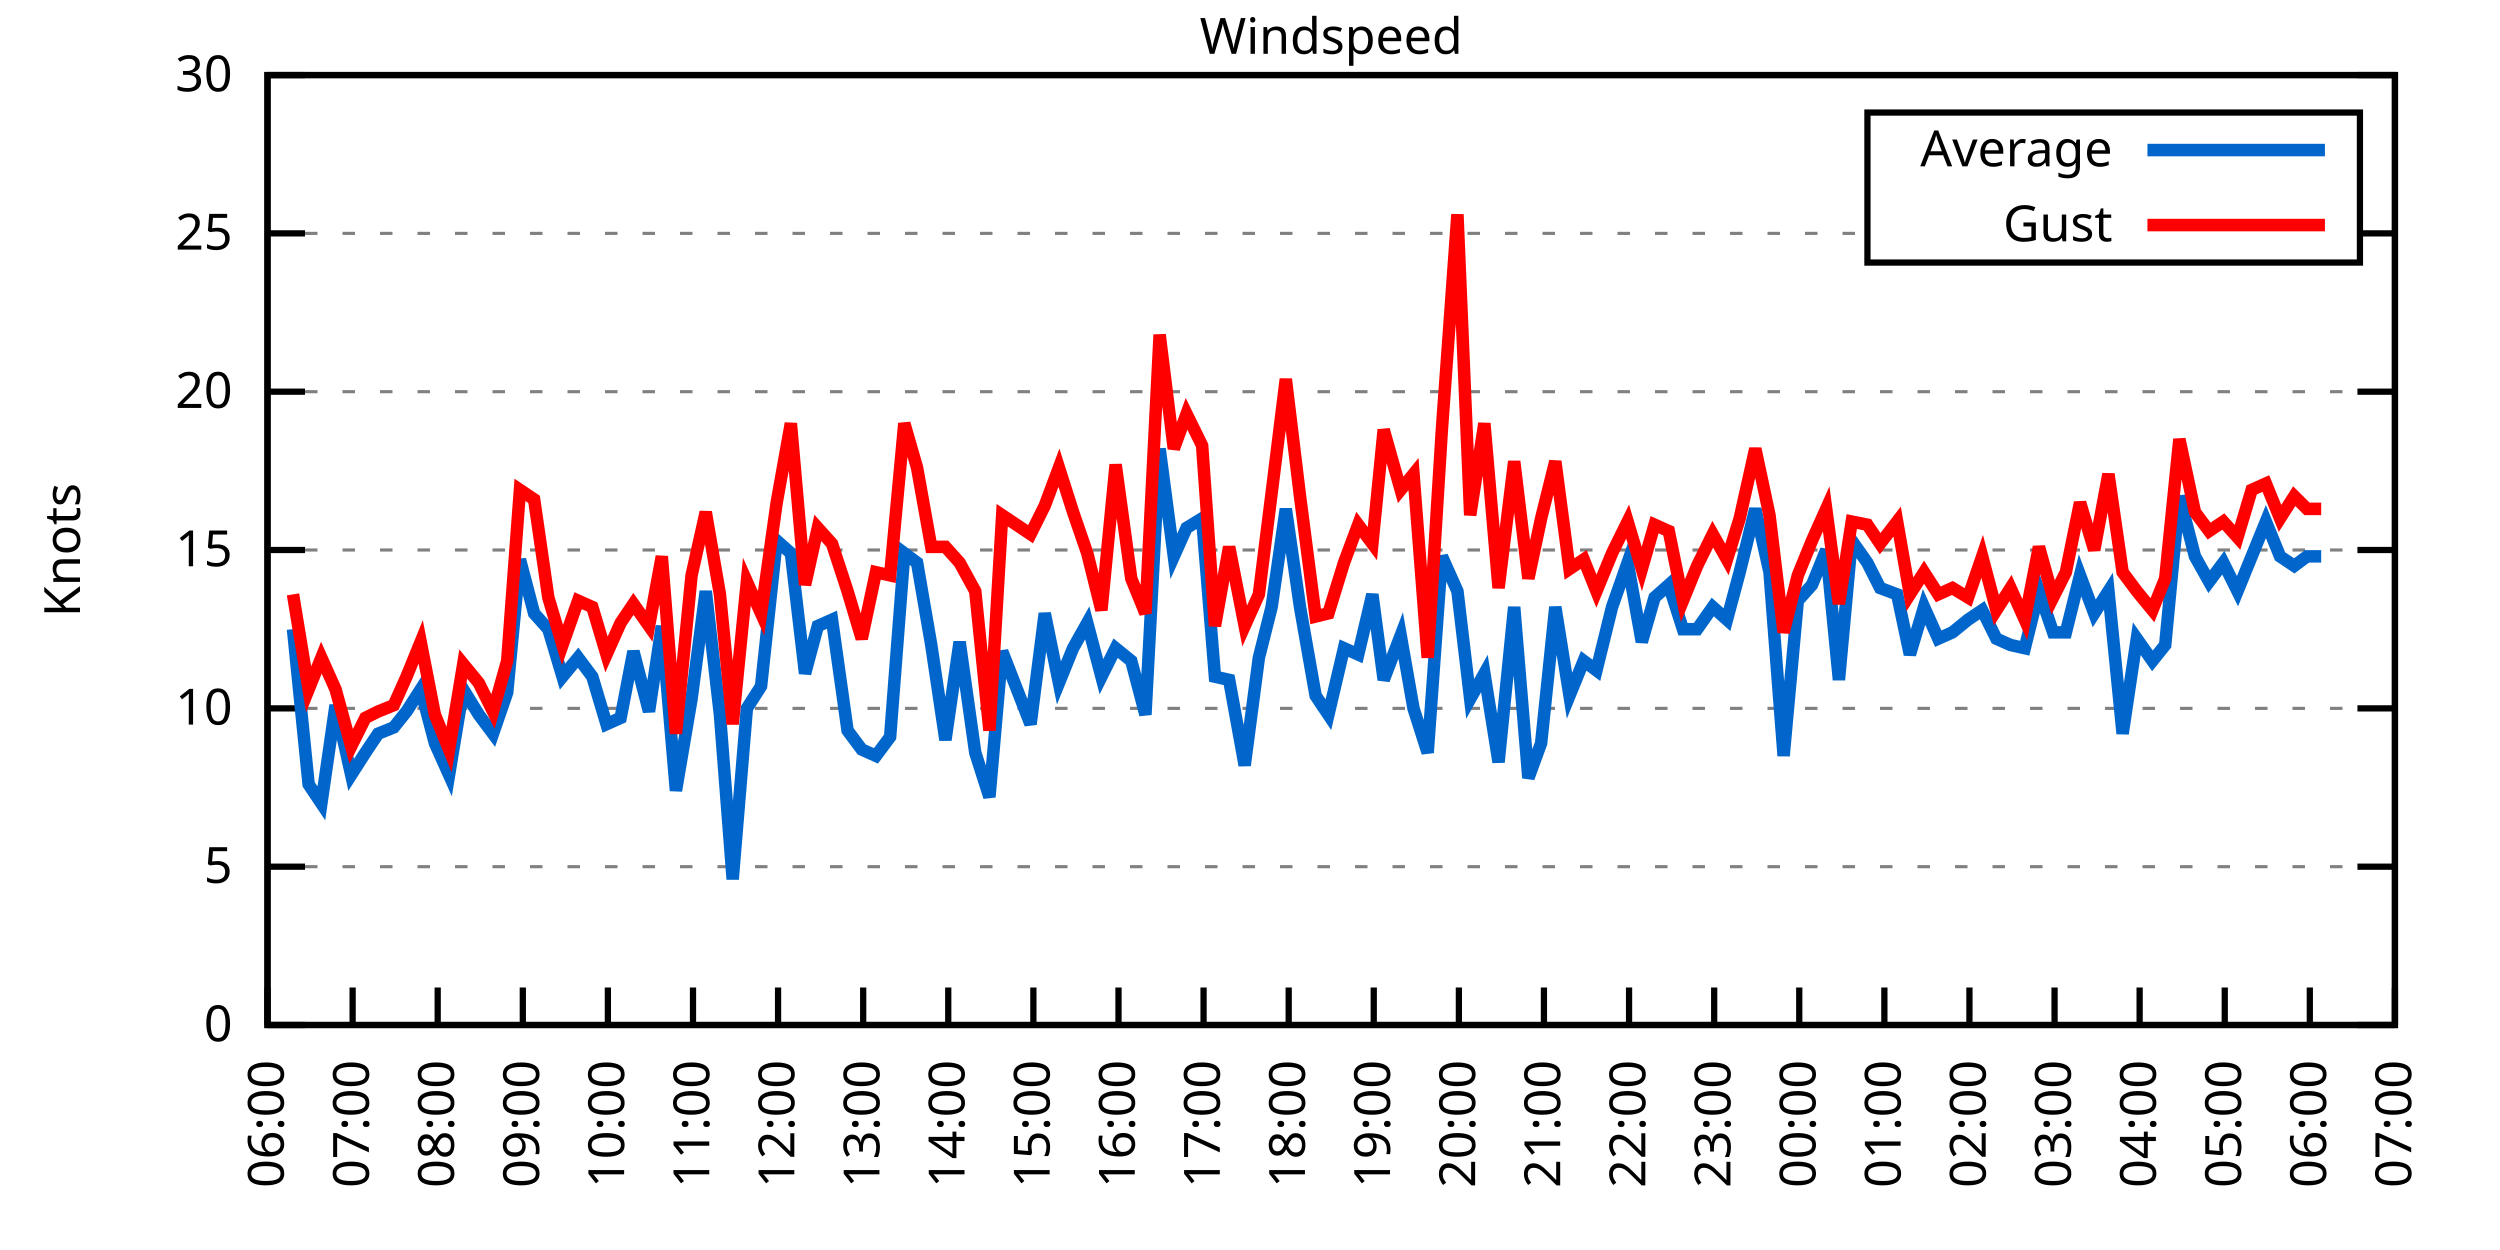
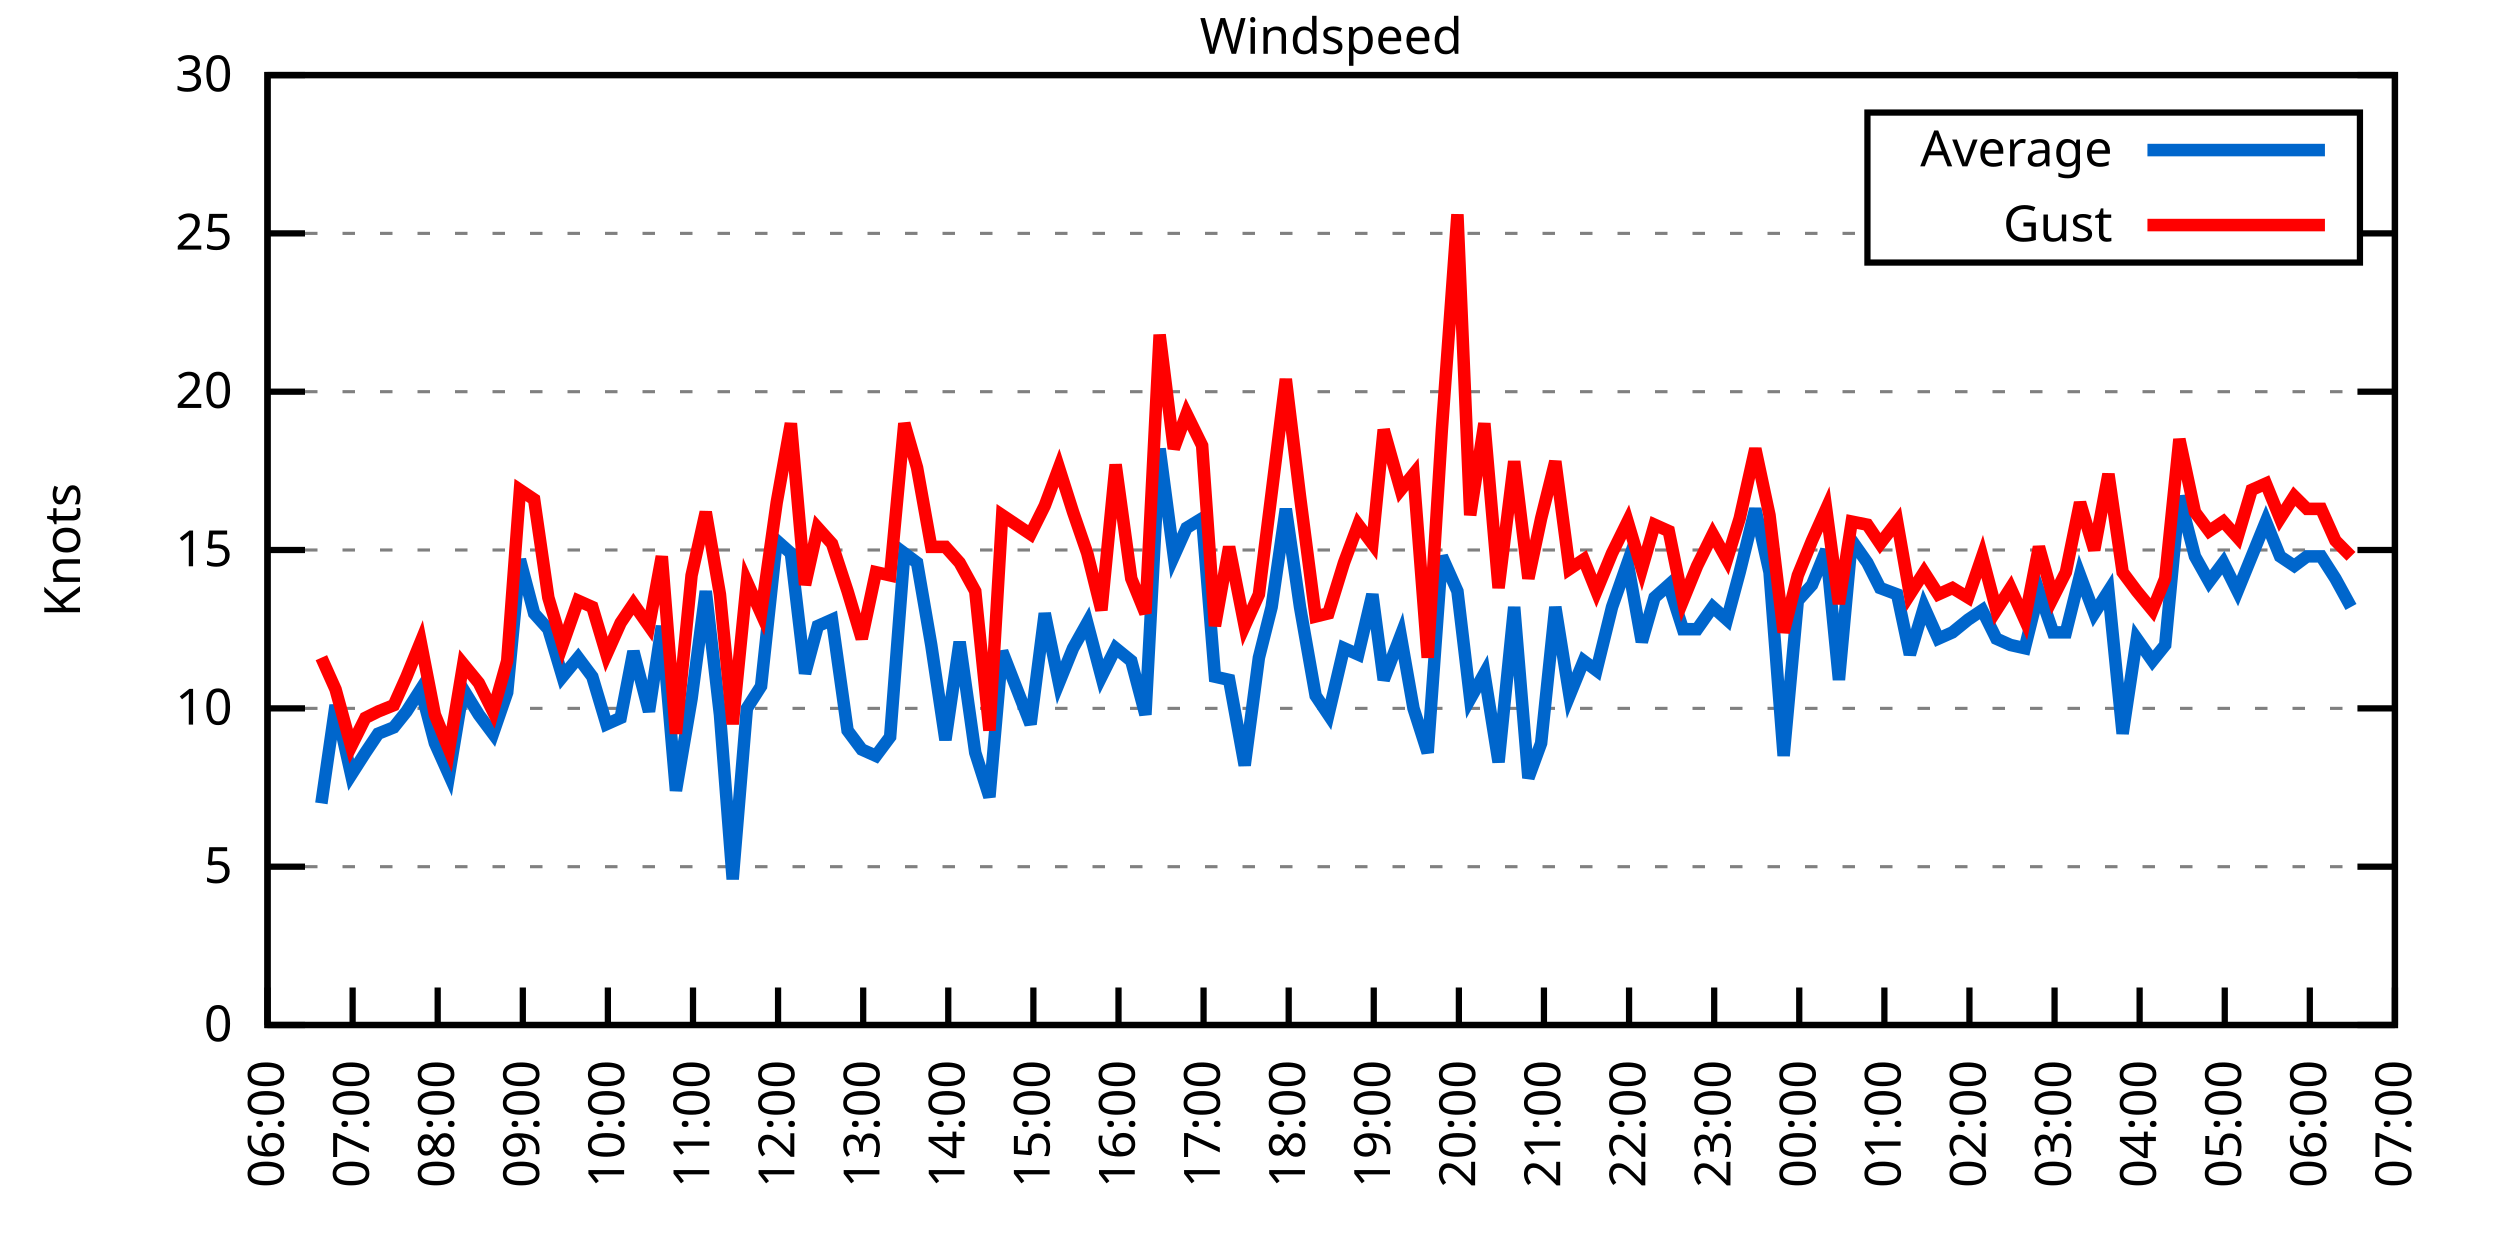
<svg xmlns="http://www.w3.org/2000/svg" xmlns:xlink="http://www.w3.org/1999/xlink" width="400" height="200" viewBox="0 0 400 200">
  <g id="gnuplot_canvas">
    <rect x="0" y="0" width="400" height="200" fill="none" />
    <defs>
      <circle id="gpDot" r="0.5" stroke-width="0.5" stroke="currentColor" />
      <path id="gpPt0" stroke-width="0.333" stroke="currentColor" d="M-1,0 h2 M0,-1 v2" />
      <path id="gpPt1" stroke-width="0.333" stroke="currentColor" d="M-1,-1 L1,1 M1,-1 L-1,1" />
      <path id="gpPt2" stroke-width="0.333" stroke="currentColor" d="M-1,0 L1,0 M0,-1 L0,1 M-1,-1 L1,1 M-1,1 L1,-1" />
      <rect id="gpPt3" stroke-width="0.333" stroke="currentColor" x="-1" y="-1" width="2" height="2" />
      <rect id="gpPt4" stroke-width="0.333" stroke="currentColor" fill="currentColor" x="-1" y="-1" width="2" height="2" />
      <circle id="gpPt5" stroke-width="0.333" stroke="currentColor" cx="0" cy="0" r="1" />
      <use xlink:href="#gpPt5" id="gpPt6" fill="currentColor" stroke="none" />
      <path id="gpPt7" stroke-width="0.333" stroke="currentColor" d="M0,-1.33 L-1.33,0.67 L1.33,0.67 z" />
      <use xlink:href="#gpPt7" id="gpPt8" fill="currentColor" stroke="none" />
      <use xlink:href="#gpPt7" id="gpPt9" stroke="currentColor" transform="rotate(180)" />
      <use xlink:href="#gpPt9" id="gpPt10" fill="currentColor" stroke="none" />
      <use xlink:href="#gpPt3" id="gpPt11" stroke="currentColor" transform="rotate(45)" />
      <use xlink:href="#gpPt11" id="gpPt12" fill="currentColor" stroke="none" />
      <path id="gpPt13" stroke-width="0.333" stroke="currentColor" d="M0,1.330 L1.265,0.411 L0.782,-1.067 L-0.782,-1.076 L-1.265,0.411 z" />
      <use xlink:href="#gpPt13" id="gpPt14" fill="currentColor" stroke="none" />
      <filter id="textbox" filterUnits="objectBoundingBox" x="0" y="0" height="1" width="1">
        <feFlood flood-color="white" flood-opacity="1" result="bgnd" />
        <feComposite in="SourceGraphic" in2="bgnd" operator="atop" />
      </filter>
      <filter id="greybox" filterUnits="objectBoundingBox" x="0" y="0" height="1" width="1">
        <feFlood flood-color="lightgrey" flood-opacity="1" result="grey" />
        <feComposite in="SourceGraphic" in2="grey" operator="atop" />
      </filter>
    </defs>
    <g fill="none" color="white" stroke="currentColor" stroke-width="1.00" stroke-linecap="butt" stroke-linejoin="miter">
</g>
    <g fill="none" color="black" stroke="currentColor" stroke-width="1.00" stroke-linecap="butt" stroke-linejoin="miter">
      <g stroke="none" shape-rendering="crispEdges">
        <polygon fill="rgb(255, 255, 255)" points="42.80,164.00 383.18,164.00 383.18,12.02 42.80,12.02 " />
      </g>
    </g>
    <g fill="none" color="black" stroke="currentColor" stroke-width="1.00" stroke-linecap="butt" stroke-linejoin="miter">
</g>
    <g fill="none" color="black" stroke="black" stroke-width="0.50" stroke-linecap="butt" stroke-linejoin="miter">
</g>
    <g fill="none" color="gray" stroke="currentColor" stroke-width="0.50" stroke-linecap="butt" stroke-linejoin="miter">
      <path stroke="gray" stroke-dasharray="2,4" class="gridline" d="M42.80,164.00 L383.19,164.00  " />
    </g>
    <g fill="none" color="gray" stroke="gray" stroke-width="1.00" stroke-linecap="butt" stroke-linejoin="miter">
</g>
    <g fill="none" color="black" stroke="currentColor" stroke-width="1.00" stroke-linecap="butt" stroke-linejoin="miter">
      <path stroke="black" d="M42.80,164.00 L48.80,164.00 M383.19,164.00 L377.19,164.00  " />
      <g transform="translate(37.20,166.60)" stroke="none" fill="black" font-family="Sans" font-size="8.00" text-anchor="end">
        <text>
          <tspan font-family="Sans"> 0</tspan>
        </text>
      </g>
    </g>
    <g fill="none" color="black" stroke="currentColor" stroke-width="1.00" stroke-linecap="butt" stroke-linejoin="miter">
</g>
    <g fill="none" color="black" stroke="black" stroke-width="0.50" stroke-linecap="butt" stroke-linejoin="miter">
</g>
    <g fill="none" color="gray" stroke="currentColor" stroke-width="0.50" stroke-linecap="butt" stroke-linejoin="miter">
      <path stroke="gray" stroke-dasharray="2,4" class="gridline" d="M42.80,138.67 L383.19,138.67  " />
    </g>
    <g fill="none" color="gray" stroke="gray" stroke-width="1.00" stroke-linecap="butt" stroke-linejoin="miter">
</g>
    <g fill="none" color="black" stroke="currentColor" stroke-width="1.00" stroke-linecap="butt" stroke-linejoin="miter">
      <path stroke="black" d="M42.80,138.67 L48.80,138.67 M383.19,138.67 L377.19,138.67  " />
      <g transform="translate(37.20,141.27)" stroke="none" fill="black" font-family="Sans" font-size="8.00" text-anchor="end">
        <text>
          <tspan font-family="Sans"> 5</tspan>
        </text>
      </g>
    </g>
    <g fill="none" color="black" stroke="currentColor" stroke-width="1.00" stroke-linecap="butt" stroke-linejoin="miter">
</g>
    <g fill="none" color="black" stroke="black" stroke-width="0.50" stroke-linecap="butt" stroke-linejoin="miter">
</g>
    <g fill="none" color="gray" stroke="currentColor" stroke-width="0.50" stroke-linecap="butt" stroke-linejoin="miter">
      <path stroke="gray" stroke-dasharray="2,4" class="gridline" d="M42.80,113.34 L383.19,113.34  " />
    </g>
    <g fill="none" color="gray" stroke="gray" stroke-width="1.00" stroke-linecap="butt" stroke-linejoin="miter">
</g>
    <g fill="none" color="black" stroke="currentColor" stroke-width="1.00" stroke-linecap="butt" stroke-linejoin="miter">
      <path stroke="black" d="M42.80,113.34 L48.80,113.34 M383.19,113.34 L377.19,113.34  " />
      <g transform="translate(37.20,115.94)" stroke="none" fill="black" font-family="Sans" font-size="8.00" text-anchor="end">
        <text>
          <tspan font-family="Sans"> 10</tspan>
        </text>
      </g>
    </g>
    <g fill="none" color="black" stroke="currentColor" stroke-width="1.00" stroke-linecap="butt" stroke-linejoin="miter">
</g>
    <g fill="none" color="black" stroke="black" stroke-width="0.50" stroke-linecap="butt" stroke-linejoin="miter">
</g>
    <g fill="none" color="gray" stroke="currentColor" stroke-width="0.50" stroke-linecap="butt" stroke-linejoin="miter">
      <path stroke="gray" stroke-dasharray="2,4" class="gridline" d="M42.80,88.00 L383.19,88.00  " />
    </g>
    <g fill="none" color="gray" stroke="gray" stroke-width="1.00" stroke-linecap="butt" stroke-linejoin="miter">
</g>
    <g fill="none" color="black" stroke="currentColor" stroke-width="1.00" stroke-linecap="butt" stroke-linejoin="miter">
      <path stroke="black" d="M42.80,88.00 L48.80,88.00 M383.19,88.00 L377.19,88.00  " />
      <g transform="translate(37.20,90.60)" stroke="none" fill="black" font-family="Sans" font-size="8.00" text-anchor="end">
        <text>
          <tspan font-family="Sans"> 15</tspan>
        </text>
      </g>
    </g>
    <g fill="none" color="black" stroke="currentColor" stroke-width="1.00" stroke-linecap="butt" stroke-linejoin="miter">
</g>
    <g fill="none" color="black" stroke="black" stroke-width="0.50" stroke-linecap="butt" stroke-linejoin="miter">
</g>
    <g fill="none" color="gray" stroke="currentColor" stroke-width="0.50" stroke-linecap="butt" stroke-linejoin="miter">
      <path stroke="gray" stroke-dasharray="2,4" class="gridline" d="M42.80,62.67 L383.19,62.67  " />
    </g>
    <g fill="none" color="gray" stroke="gray" stroke-width="1.00" stroke-linecap="butt" stroke-linejoin="miter">
</g>
    <g fill="none" color="black" stroke="currentColor" stroke-width="1.00" stroke-linecap="butt" stroke-linejoin="miter">
      <path stroke="black" d="M42.80,62.67 L48.80,62.67 M383.19,62.67 L377.19,62.67  " />
      <g transform="translate(37.20,65.27)" stroke="none" fill="black" font-family="Sans" font-size="8.00" text-anchor="end">
        <text>
          <tspan font-family="Sans"> 20</tspan>
        </text>
      </g>
    </g>
    <g fill="none" color="black" stroke="currentColor" stroke-width="1.00" stroke-linecap="butt" stroke-linejoin="miter">
</g>
    <g fill="none" color="black" stroke="black" stroke-width="0.50" stroke-linecap="butt" stroke-linejoin="miter">
</g>
    <g fill="none" color="gray" stroke="currentColor" stroke-width="0.50" stroke-linecap="butt" stroke-linejoin="miter">
      <path stroke="gray" stroke-dasharray="2,4" class="gridline" d="M42.80,37.34 L298.79,37.34 M377.59,37.34 L383.19,37.34  " />
    </g>
    <g fill="none" color="gray" stroke="gray" stroke-width="1.00" stroke-linecap="butt" stroke-linejoin="miter">
</g>
    <g fill="none" color="black" stroke="currentColor" stroke-width="1.00" stroke-linecap="butt" stroke-linejoin="miter">
      <path stroke="black" d="M42.80,37.34 L48.80,37.34 M383.19,37.34 L377.19,37.34  " />
      <g transform="translate(37.20,39.94)" stroke="none" fill="black" font-family="Sans" font-size="8.00" text-anchor="end">
        <text>
          <tspan font-family="Sans"> 25</tspan>
        </text>
      </g>
    </g>
    <g fill="none" color="black" stroke="currentColor" stroke-width="1.00" stroke-linecap="butt" stroke-linejoin="miter">
</g>
    <g fill="none" color="black" stroke="black" stroke-width="0.50" stroke-linecap="butt" stroke-linejoin="miter">
</g>
    <g fill="none" color="gray" stroke="currentColor" stroke-width="0.50" stroke-linecap="butt" stroke-linejoin="miter">
      <path stroke="gray" stroke-dasharray="2,4" class="gridline" d="M42.80,12.01 L383.19,12.01  " />
    </g>
    <g fill="none" color="gray" stroke="gray" stroke-width="1.00" stroke-linecap="butt" stroke-linejoin="miter">
</g>
    <g fill="none" color="black" stroke="currentColor" stroke-width="1.00" stroke-linecap="butt" stroke-linejoin="miter">
      <path stroke="black" d="M42.80,12.01 L48.80,12.01 M383.19,12.01 L377.19,12.01  " />
      <g transform="translate(37.20,14.61)" stroke="none" fill="black" font-family="Sans" font-size="8.00" text-anchor="end">
        <text>
          <tspan font-family="Sans"> 30</tspan>
        </text>
      </g>
    </g>
    <g fill="none" color="black" stroke="currentColor" stroke-width="1.00" stroke-linecap="butt" stroke-linejoin="miter">
      <path stroke="black" d="M42.80,164.00 L42.80,158.00  " />
      <g transform="translate(45.40,169.60) rotate(270.00)" stroke="none" fill="black" font-family="Sans" font-size="8.00" text-anchor="end">
        <text>
          <tspan font-family="Sans">06:00</tspan>
        </text>
      </g>
    </g>
    <g fill="none" color="black" stroke="currentColor" stroke-width="1.00" stroke-linecap="butt" stroke-linejoin="miter">
      <path stroke="black" d="M56.42,164.00 L56.42,158.00  " />
      <g transform="translate(59.02,169.60) rotate(270.00)" stroke="none" fill="black" font-family="Sans" font-size="8.00" text-anchor="end">
        <text>
          <tspan font-family="Sans">07:00</tspan>
        </text>
      </g>
    </g>
    <g fill="none" color="black" stroke="currentColor" stroke-width="1.00" stroke-linecap="butt" stroke-linejoin="miter">
      <path stroke="black" d="M70.03,164.00 L70.03,158.00  " />
      <g transform="translate(72.63,169.60) rotate(270.00)" stroke="none" fill="black" font-family="Sans" font-size="8.00" text-anchor="end">
        <text>
          <tspan font-family="Sans">08:00</tspan>
        </text>
      </g>
    </g>
    <g fill="none" color="black" stroke="currentColor" stroke-width="1.00" stroke-linecap="butt" stroke-linejoin="miter">
      <path stroke="black" d="M83.65,164.00 L83.65,158.00  " />
      <g transform="translate(86.25,169.60) rotate(270.00)" stroke="none" fill="black" font-family="Sans" font-size="8.00" text-anchor="end">
        <text>
          <tspan font-family="Sans">09:00</tspan>
        </text>
      </g>
    </g>
    <g fill="none" color="black" stroke="currentColor" stroke-width="1.00" stroke-linecap="butt" stroke-linejoin="miter">
      <path stroke="black" d="M97.26,164.00 L97.26,158.00  " />
      <g transform="translate(99.86,169.60) rotate(270.00)" stroke="none" fill="black" font-family="Sans" font-size="8.00" text-anchor="end">
        <text>
          <tspan font-family="Sans">10:00</tspan>
        </text>
      </g>
    </g>
    <g fill="none" color="black" stroke="currentColor" stroke-width="1.00" stroke-linecap="butt" stroke-linejoin="miter">
      <path stroke="black" d="M110.88,164.00 L110.88,158.00  " />
      <g transform="translate(113.48,169.60) rotate(270.00)" stroke="none" fill="black" font-family="Sans" font-size="8.00" text-anchor="end">
        <text>
          <tspan font-family="Sans">11:00</tspan>
        </text>
      </g>
    </g>
    <g fill="none" color="black" stroke="currentColor" stroke-width="1.00" stroke-linecap="butt" stroke-linejoin="miter">
      <path stroke="black" d="M124.49,164.00 L124.49,158.00  " />
      <g transform="translate(127.09,169.60) rotate(270.00)" stroke="none" fill="black" font-family="Sans" font-size="8.00" text-anchor="end">
        <text>
          <tspan font-family="Sans">12:00</tspan>
        </text>
      </g>
    </g>
    <g fill="none" color="black" stroke="currentColor" stroke-width="1.00" stroke-linecap="butt" stroke-linejoin="miter">
      <path stroke="black" d="M138.11,164.00 L138.11,158.00  " />
      <g transform="translate(140.71,169.60) rotate(270.00)" stroke="none" fill="black" font-family="Sans" font-size="8.00" text-anchor="end">
        <text>
          <tspan font-family="Sans">13:00</tspan>
        </text>
      </g>
    </g>
    <g fill="none" color="black" stroke="currentColor" stroke-width="1.00" stroke-linecap="butt" stroke-linejoin="miter">
      <path stroke="black" d="M151.72,164.00 L151.72,158.00  " />
      <g transform="translate(154.32,169.60) rotate(270.00)" stroke="none" fill="black" font-family="Sans" font-size="8.00" text-anchor="end">
        <text>
          <tspan font-family="Sans">14:00</tspan>
        </text>
      </g>
    </g>
    <g fill="none" color="black" stroke="currentColor" stroke-width="1.00" stroke-linecap="butt" stroke-linejoin="miter">
      <path stroke="black" d="M165.34,164.00 L165.34,158.00  " />
      <g transform="translate(167.94,169.60) rotate(270.00)" stroke="none" fill="black" font-family="Sans" font-size="8.00" text-anchor="end">
        <text>
          <tspan font-family="Sans">15:00</tspan>
        </text>
      </g>
    </g>
    <g fill="none" color="black" stroke="currentColor" stroke-width="1.00" stroke-linecap="butt" stroke-linejoin="miter">
      <path stroke="black" d="M178.96,164.00 L178.96,158.00  " />
      <g transform="translate(181.56,169.60) rotate(270.00)" stroke="none" fill="black" font-family="Sans" font-size="8.00" text-anchor="end">
        <text>
          <tspan font-family="Sans">16:00</tspan>
        </text>
      </g>
    </g>
    <g fill="none" color="black" stroke="currentColor" stroke-width="1.00" stroke-linecap="butt" stroke-linejoin="miter">
      <path stroke="black" d="M192.57,164.00 L192.57,158.00  " />
      <g transform="translate(195.17,169.60) rotate(270.00)" stroke="none" fill="black" font-family="Sans" font-size="8.00" text-anchor="end">
        <text>
          <tspan font-family="Sans">17:00</tspan>
        </text>
      </g>
    </g>
    <g fill="none" color="black" stroke="currentColor" stroke-width="1.00" stroke-linecap="butt" stroke-linejoin="miter">
      <path stroke="black" d="M206.19,164.00 L206.19,158.00  " />
      <g transform="translate(208.79,169.60) rotate(270.00)" stroke="none" fill="black" font-family="Sans" font-size="8.00" text-anchor="end">
        <text>
          <tspan font-family="Sans">18:00</tspan>
        </text>
      </g>
    </g>
    <g fill="none" color="black" stroke="currentColor" stroke-width="1.00" stroke-linecap="butt" stroke-linejoin="miter">
      <path stroke="black" d="M219.80,164.00 L219.80,158.00  " />
      <g transform="translate(222.40,169.60) rotate(270.00)" stroke="none" fill="black" font-family="Sans" font-size="8.00" text-anchor="end">
        <text>
          <tspan font-family="Sans">19:00</tspan>
        </text>
      </g>
    </g>
    <g fill="none" color="black" stroke="currentColor" stroke-width="1.00" stroke-linecap="butt" stroke-linejoin="miter">
      <path stroke="black" d="M233.42,164.00 L233.42,158.00  " />
      <g transform="translate(236.02,169.60) rotate(270.00)" stroke="none" fill="black" font-family="Sans" font-size="8.00" text-anchor="end">
        <text>
          <tspan font-family="Sans">20:00</tspan>
        </text>
      </g>
    </g>
    <g fill="none" color="black" stroke="currentColor" stroke-width="1.00" stroke-linecap="butt" stroke-linejoin="miter">
      <path stroke="black" d="M247.03,164.00 L247.03,158.00  " />
      <g transform="translate(249.63,169.60) rotate(270.00)" stroke="none" fill="black" font-family="Sans" font-size="8.00" text-anchor="end">
        <text>
          <tspan font-family="Sans">21:00</tspan>
        </text>
      </g>
    </g>
    <g fill="none" color="black" stroke="currentColor" stroke-width="1.00" stroke-linecap="butt" stroke-linejoin="miter">
      <path stroke="black" d="M260.65,164.00 L260.65,158.00  " />
      <g transform="translate(263.25,169.60) rotate(270.00)" stroke="none" fill="black" font-family="Sans" font-size="8.00" text-anchor="end">
        <text>
          <tspan font-family="Sans">22:00</tspan>
        </text>
      </g>
    </g>
    <g fill="none" color="black" stroke="currentColor" stroke-width="1.00" stroke-linecap="butt" stroke-linejoin="miter">
      <path stroke="black" d="M274.27,164.00 L274.27,158.00  " />
      <g transform="translate(276.87,169.60) rotate(270.00)" stroke="none" fill="black" font-family="Sans" font-size="8.00" text-anchor="end">
        <text>
          <tspan font-family="Sans">23:00</tspan>
        </text>
      </g>
    </g>
    <g fill="none" color="black" stroke="currentColor" stroke-width="1.00" stroke-linecap="butt" stroke-linejoin="miter">
      <path stroke="black" d="M287.88,164.00 L287.88,158.00  " />
      <g transform="translate(290.48,169.60) rotate(270.00)" stroke="none" fill="black" font-family="Sans" font-size="8.00" text-anchor="end">
        <text>
          <tspan font-family="Sans">00:00</tspan>
        </text>
      </g>
    </g>
    <g fill="none" color="black" stroke="currentColor" stroke-width="1.00" stroke-linecap="butt" stroke-linejoin="miter">
      <path stroke="black" d="M301.50,164.00 L301.50,158.00  " />
      <g transform="translate(304.10,169.60) rotate(270.00)" stroke="none" fill="black" font-family="Sans" font-size="8.00" text-anchor="end">
        <text>
          <tspan font-family="Sans">01:00</tspan>
        </text>
      </g>
    </g>
    <g fill="none" color="black" stroke="currentColor" stroke-width="1.00" stroke-linecap="butt" stroke-linejoin="miter">
      <path stroke="black" d="M315.11,164.00 L315.11,158.00  " />
      <g transform="translate(317.71,169.60) rotate(270.00)" stroke="none" fill="black" font-family="Sans" font-size="8.00" text-anchor="end">
        <text>
          <tspan font-family="Sans">02:00</tspan>
        </text>
      </g>
    </g>
    <g fill="none" color="black" stroke="currentColor" stroke-width="1.00" stroke-linecap="butt" stroke-linejoin="miter">
      <path stroke="black" d="M328.73,164.00 L328.73,158.00  " />
      <g transform="translate(331.33,169.60) rotate(270.00)" stroke="none" fill="black" font-family="Sans" font-size="8.00" text-anchor="end">
        <text>
          <tspan font-family="Sans">03:00</tspan>
        </text>
      </g>
    </g>
    <g fill="none" color="black" stroke="currentColor" stroke-width="1.00" stroke-linecap="butt" stroke-linejoin="miter">
      <path stroke="black" d="M342.34,164.00 L342.34,158.00  " />
      <g transform="translate(344.94,169.60) rotate(270.00)" stroke="none" fill="black" font-family="Sans" font-size="8.00" text-anchor="end">
        <text>
          <tspan font-family="Sans">04:00</tspan>
        </text>
      </g>
    </g>
    <g fill="none" color="black" stroke="currentColor" stroke-width="1.00" stroke-linecap="butt" stroke-linejoin="miter">
      <path stroke="black" d="M355.96,164.00 L355.96,158.00  " />
      <g transform="translate(358.56,169.60) rotate(270.00)" stroke="none" fill="black" font-family="Sans" font-size="8.00" text-anchor="end">
        <text>
          <tspan font-family="Sans">05:00</tspan>
        </text>
      </g>
    </g>
    <g fill="none" color="black" stroke="currentColor" stroke-width="1.00" stroke-linecap="butt" stroke-linejoin="miter">
      <path stroke="black" d="M369.57,164.00 L369.57,158.00  " />
      <g transform="translate(372.17,169.60) rotate(270.00)" stroke="none" fill="black" font-family="Sans" font-size="8.00" text-anchor="end">
        <text>
          <tspan font-family="Sans">06:00</tspan>
        </text>
      </g>
    </g>
    <g fill="none" color="black" stroke="currentColor" stroke-width="1.00" stroke-linecap="butt" stroke-linejoin="miter">
      <path stroke="black" d="M383.19,164.00 L383.19,158.00  " />
      <g transform="translate(385.79,169.60) rotate(270.00)" stroke="none" fill="black" font-family="Sans" font-size="8.00" text-anchor="end">
        <text>
          <tspan font-family="Sans">07:00</tspan>
        </text>
      </g>
    </g>
    <g fill="none" color="black" stroke="currentColor" stroke-width="1.00" stroke-linecap="butt" stroke-linejoin="miter">
</g>
    <g fill="none" color="black" stroke="currentColor" stroke-width="1.00" stroke-linecap="butt" stroke-linejoin="miter">
      <path stroke="black" d="M42.80,12.01 L42.80,164.00 L383.19,164.00 L383.19,12.01 L42.80,12.01 Z  " />
    </g>
    <g fill="none" color="black" stroke="currentColor" stroke-width="1.00" stroke-linecap="butt" stroke-linejoin="miter">
</g>
    <g fill="none" color="black" stroke="currentColor" stroke-width="1.00" stroke-linecap="butt" stroke-linejoin="miter">
      <path stroke="black" d="M298.79,42.01 L298.79,18.01 L377.59,18.01 L377.59,42.01 L298.79,42.01 Z  " />
    </g>
    <g id="Windspeed_plot_1">
      <g fill="none" color="white" stroke="black" stroke-width="2.00" stroke-linecap="butt" stroke-linejoin="miter">
</g>
      <g fill="none" color="black" stroke="currentColor" stroke-width="2.00" stroke-linecap="butt" stroke-linejoin="miter">
        <g transform="translate(337.99,26.61)" stroke="none" fill="black" font-family="Sans" font-size="8.00" text-anchor="end">
          <text>
            <tspan font-family="Sans">Average</tspan>
          </text>
        </g>
      </g>
      <g fill="none" color="black" stroke="currentColor" stroke-width="2.00" stroke-linecap="butt" stroke-linejoin="miter">
-         <path stroke="rgb(  0, 102, 204)" d="M343.59,24.01 L371.99,24.01 M46.88,100.67 L49.38,125.50 L51.42,128.54 L53.69,112.83 L56.19,123.98 L58.46,120.43   L60.50,117.39 L63.00,116.38 L65.04,113.84 L67.31,110.30 L69.58,118.91 L71.85,123.98 L74.12,110.30 L76.61,114.35   L78.88,117.39 L81.15,110.80 L83.19,89.52 L85.46,98.14 L87.73,100.67 L90.00,108.27 L92.50,105.23 L94.77,108.27   L97.04,115.87 L99.30,114.86 L101.35,104.22 L103.84,113.84 L105.89,100.16 L108.15,126.51 L110.65,111.82 L112.92,94.59   L115.19,114.35 L117.23,140.69 L119.50,113.34 L121.77,109.79 L124.27,86.49 L126.54,88.51 L128.81,107.76 L130.85,100.16   L133.12,99.15 L135.61,116.88 L137.88,119.92 L140.15,120.94 L142.42,117.90 L144.69,88.51 L146.73,90.03 L149.00,103.20   L151.27,118.40 L153.54,102.70 L156.04,120.43 L158.31,127.52 L160.35,104.22 L164.89,115.87 L167.16,98.14 L169.43,109.28   L171.69,103.71 L173.96,99.66 L176.23,108.27 L178.50,103.71 L181.00,105.74 L183.27,114.35 L185.54,71.79 L187.81,89.02   L189.85,84.46 L192.34,82.94 L194.39,108.27 L196.66,108.78 L199.15,122.46 L201.42,105.23 L203.46,97.12 L205.73,81.42   L208.00,97.12 L210.50,111.31 L212.54,114.35 L215.04,103.71 L217.31,104.72 L219.58,95.10 L221.39,108.78 L224.11,101.68   L226.16,113.34 L228.43,120.43 L230.70,89.02 L233.19,94.59 L235.23,111.82 L237.50,107.76 L239.77,121.95 L242.27,97.12   L244.54,124.48 L246.58,118.91 L248.85,97.12 L251.12,111.31 L253.39,105.74 L255.43,107.26 L257.93,97.12 L260.42,90.03   L262.69,102.70 L264.73,95.60 L267.00,93.58 L269.27,100.67 L271.54,100.67 L274.04,97.12 L276.31,99.15 L278.35,91.55   L280.85,81.42 L283.12,91.55 L285.38,120.94 L287.65,96.11 L289.92,93.58 L292.19,88.00 L294.23,108.78 L296.28,86.49   L298.77,90.03 L300.82,94.08 L303.54,95.10 L305.58,104.72 L307.85,97.12 L310.12,102.19 L312.39,101.18 L314.89,99.15   L317.15,97.63 L319.42,102.19 L321.69,103.20 L323.96,103.71 L326.23,94.59 L328.50,101.18 L330.54,101.18 L332.81,92.06   L335.08,98.14 L337.35,94.59 L339.62,117.39 L341.89,102.19 L344.39,105.74 L346.43,103.20 L348.70,79.39 L351.19,89.02   L353.46,93.07 L355.73,90.03 L358.00,94.59 L360.27,89.02 L362.54,83.45 L364.81,89.02 L367.08,90.54 L369.12,89.02   L371.39,89.02  " />
+         <path stroke="rgb(  0, 102, 204)" d="M343.59,24.01 L371.99,24.01 M51.42,128.54 L53.69,112.83 L56.19,123.98 L58.46,120.43 L60.50,117.39 L63.00,116.38   L65.04,113.84 L67.31,110.30 L69.58,118.91 L71.85,123.98 L74.12,110.30 L76.61,114.35 L78.88,117.39 L81.15,110.80   L83.19,89.52 L85.46,98.14 L87.73,100.67 L90.00,108.27 L92.50,105.23 L94.77,108.27 L97.04,115.87 L99.30,114.86   L101.35,104.22 L103.84,113.84 L105.89,100.16 L108.15,126.51 L110.65,111.82 L112.92,94.59 L115.19,114.35 L117.23,140.69   L119.50,113.34 L121.77,109.79 L124.27,86.49 L126.54,88.51 L128.81,107.76 L130.85,100.16 L133.12,99.15 L135.61,116.88   L137.88,119.92 L140.15,120.94 L142.42,117.90 L144.69,88.51 L146.73,90.03 L149.00,103.20 L151.27,118.40 L153.54,102.70   L156.04,120.43 L158.31,127.52 L160.35,104.22 L164.89,115.87 L167.16,98.14 L169.43,109.28 L171.69,103.71 L173.96,99.66   L176.23,108.27 L178.50,103.71 L181.00,105.74 L183.27,114.35 L185.54,71.79 L187.81,89.02 L189.85,84.46 L192.34,82.94   L194.39,108.27 L196.66,108.78 L199.15,122.46 L201.42,105.23 L203.46,97.12 L205.73,81.42 L208.00,97.12 L210.50,111.31   L212.54,114.35 L215.04,103.71 L217.31,104.72 L219.58,95.10 L221.39,108.78 L224.11,101.68 L226.16,113.34 L228.43,120.43   L230.70,89.02 L233.19,94.59 L235.23,111.82 L237.50,107.76 L239.77,121.95 L242.27,97.12 L244.54,124.48 L246.58,118.91   L248.85,97.12 L251.12,111.31 L253.39,105.74 L255.43,107.26 L257.93,97.12 L260.42,90.03 L262.69,102.70 L264.73,95.60   L267.00,93.58 L269.27,100.67 L271.54,100.67 L274.04,97.12 L276.31,99.15 L278.35,91.55 L280.85,81.42 L283.12,91.55   L285.38,120.94 L287.65,96.11 L289.92,93.58 L292.19,88.00 L294.23,108.78 L296.28,86.49 L298.77,90.03 L300.82,94.08   L303.54,95.10 L305.58,104.72 L307.85,97.12 L310.12,102.19 L312.39,101.18 L314.89,99.15 L317.15,97.63 L319.42,102.19   L321.69,103.20 L323.96,103.71 L326.23,94.59 L328.50,101.18 L330.54,101.18 L332.81,92.06 L335.08,98.14 L337.35,94.59   L339.62,117.39 L341.89,102.19 L344.39,105.74 L346.43,103.20 L348.70,79.39 L351.19,89.02 L353.46,93.07 L355.73,90.03   L358.00,94.59 L360.27,89.02 L362.54,83.45 L364.81,89.02 L367.08,90.54 L369.12,89.02 L371.39,89.02 L373.66,92.56   L376.16,97.12  " />
      </g>
    </g>
    <g id="Windspeed_plot_2">
      <g fill="none" color="black" stroke="currentColor" stroke-width="2.00" stroke-linecap="butt" stroke-linejoin="miter">
        <g transform="translate(337.99,38.61)" stroke="none" fill="black" font-family="Sans" font-size="8.00" text-anchor="end">
          <text>
            <tspan font-family="Sans">Gust</tspan>
          </text>
        </g>
      </g>
      <g fill="none" color="black" stroke="currentColor" stroke-width="2.00" stroke-linecap="butt" stroke-linejoin="miter">
-         <path stroke="rgb(255,   0,   0)" d="M343.59,36.01 L371.99,36.01 M46.88,95.10 L49.38,110.30 L51.42,105.23 L53.69,110.30 L56.19,119.42 L58.46,114.86   L60.50,113.84 L63.00,112.83 L65.04,108.27 L67.31,102.70 L69.58,114.35 L71.85,119.92 L74.12,106.24 L76.61,109.28   L78.88,113.84 L81.15,105.74 L83.19,78.38 L85.46,79.90 L87.73,95.60 L90.00,103.20 L92.50,96.11 L94.77,97.12   L97.04,104.72 L99.30,99.66 L101.35,96.62 L103.84,100.16 L105.89,89.02 L108.15,117.39 L110.65,92.06 L112.92,81.93   L115.19,95.10 L117.23,115.87 L119.50,93.07 L121.77,98.14 L124.27,80.41 L126.54,67.74 L128.81,93.58 L130.85,84.46   L133.12,86.99 L135.61,94.59 L137.88,102.19 L140.15,91.55 L142.42,92.06 L144.69,67.74 L146.73,74.83 L149.00,87.50   L151.27,87.50 L153.54,90.03 L156.04,94.59 L158.31,116.88 L160.35,82.43 L164.89,85.47 L167.16,80.91 L169.43,74.83   L171.69,81.93 L173.96,88.51 L176.23,97.63 L178.50,74.33 L181.00,92.56 L183.27,98.14 L185.54,53.55 L187.81,71.79   L189.85,66.22 L192.34,71.29 L194.39,100.16 L196.66,87.50 L199.15,100.16 L201.42,95.10 L203.46,78.89 L205.73,60.65   L208.00,79.39 L210.50,98.64 L212.54,98.14 L215.04,90.03 L217.31,83.95 L219.58,86.99 L221.39,68.75 L224.11,78.38   L226.16,75.85 L228.43,105.23 L230.70,68.75 L233.19,34.30 L235.23,82.43 L237.50,67.74 L239.77,94.08 L242.27,73.82   L244.54,92.56 L246.58,82.94 L248.85,73.82 L251.12,91.04 L253.39,89.52 L255.43,94.59 L257.93,88.51 L260.42,83.45   L262.69,91.04 L264.73,83.95 L267.00,84.97 L269.27,96.11 L271.54,90.54 L274.04,85.47 L276.31,89.52 L278.35,82.94   L280.85,71.79 L283.12,82.43 L285.38,101.18 L287.65,92.06 L289.92,86.49 L292.19,81.42 L294.23,96.62 L296.28,83.45   L298.77,83.95 L300.82,86.99 L303.54,83.45 L305.58,95.10 L307.85,91.55 L310.12,95.10 L312.39,94.08 L314.89,95.60   L317.15,89.02 L319.42,97.63 L321.69,94.08 L323.96,99.15 L326.23,87.50 L328.50,95.60 L330.54,91.55 L332.81,80.41   L335.08,88.00 L337.35,75.85 L339.62,91.55 L341.89,94.59 L344.39,97.63 L346.43,92.56 L348.70,70.27 L351.19,81.93   L353.46,84.97 L355.73,83.45 L358.00,85.98 L360.27,78.38 L362.54,77.37 L364.81,82.94 L367.08,79.39 L369.12,81.42   L371.39,81.42  " />
+         <path stroke="rgb(255,   0,   0)" d="M343.59,36.01 L371.99,36.01 M51.42,105.23 L53.69,110.30 L56.19,119.42 L58.46,114.86 L60.50,113.84 L63.00,112.83   L65.04,108.27 L67.31,102.70 L69.58,114.35 L71.85,119.92 L74.12,106.24 L76.61,109.28 L78.88,113.84 L81.15,105.74   L83.19,78.38 L85.46,79.90 L87.73,95.60 L90.00,103.20 L92.50,96.11 L94.77,97.12 L97.04,104.72 L99.30,99.66   L101.35,96.62 L103.84,100.16 L105.89,89.02 L108.15,117.39 L110.65,92.06 L112.92,81.93 L115.19,95.10 L117.23,115.87   L119.50,93.07 L121.77,98.14 L124.27,80.41 L126.54,67.74 L128.81,93.58 L130.85,84.46 L133.12,86.99 L135.61,94.59   L137.88,102.19 L140.15,91.55 L142.42,92.06 L144.69,67.74 L146.73,74.83 L149.00,87.50 L151.27,87.50 L153.54,90.03   L156.04,94.59 L158.31,116.88 L160.35,82.43 L164.89,85.47 L167.16,80.91 L169.43,74.83 L171.69,81.93 L173.96,88.51   L176.23,97.63 L178.50,74.33 L181.00,92.56 L183.27,98.14 L185.54,53.55 L187.81,71.79 L189.85,66.22 L192.34,71.29   L194.39,100.16 L196.66,87.50 L199.15,100.16 L201.42,95.10 L203.46,78.89 L205.73,60.65 L208.00,79.39 L210.50,98.64   L212.54,98.14 L215.04,90.03 L217.31,83.95 L219.58,86.99 L221.39,68.75 L224.11,78.38 L226.16,75.85 L228.43,105.23   L230.70,68.75 L233.19,34.30 L235.23,82.43 L237.50,67.74 L239.77,94.08 L242.27,73.82 L244.54,92.56 L246.58,82.94   L248.85,73.82 L251.12,91.04 L253.39,89.52 L255.43,94.59 L257.93,88.51 L260.42,83.45 L262.69,91.04 L264.73,83.95   L267.00,84.97 L269.27,96.11 L271.54,90.54 L274.04,85.47 L276.31,89.52 L278.35,82.94 L280.85,71.79 L283.12,82.43   L285.38,101.18 L287.65,92.06 L289.92,86.49 L292.19,81.42 L294.23,96.62 L296.28,83.45 L298.77,83.95 L300.82,86.99   L303.54,83.45 L305.58,95.10 L307.85,91.55 L310.12,95.10 L312.39,94.08 L314.89,95.60 L317.15,89.02 L319.42,97.63   L321.69,94.08 L323.96,99.15 L326.23,87.50 L328.50,95.60 L330.54,91.55 L332.81,80.41 L335.08,88.00 L337.35,75.85   L339.62,91.55 L341.89,94.59 L344.39,97.63 L346.43,92.56 L348.70,70.27 L351.19,81.93 L353.46,84.97 L355.73,83.45   L358.00,85.98 L360.27,78.38 L362.54,77.37 L364.81,82.94 L367.08,79.39 L369.12,81.42 L371.39,81.42 L373.66,86.49   L376.16,89.02  " />
      </g>
    </g>
    <g fill="none" color="black" stroke="currentColor" stroke-width="2.00" stroke-linecap="butt" stroke-linejoin="miter">
</g>
    <g fill="none" color="black" stroke="black" stroke-width="1.00" stroke-linecap="butt" stroke-linejoin="miter">
</g>
    <g fill="none" color="black" stroke="currentColor" stroke-width="1.00" stroke-linecap="butt" stroke-linejoin="miter">
      <path stroke="black" d="M42.80,12.01 L42.80,164.00 L383.19,164.00 L383.19,12.01 L42.80,12.01 Z  " />
      <g transform="translate(12.80,88.01) rotate(270.00)" stroke="none" fill="black" font-family="Sans" font-size="8.00" text-anchor="middle">
        <text>
          <tspan font-family="Sans">Knots</tspan>
        </text>
      </g>
    </g>
    <g fill="none" color="black" stroke="currentColor" stroke-width="1.00" stroke-linecap="butt" stroke-linejoin="miter">
</g>
    <g fill="none" color="black" stroke="currentColor" stroke-width="1.00" stroke-linecap="butt" stroke-linejoin="miter">
      <g transform="translate(212.99,8.61)" stroke="none" fill="black" font-family="Sans" font-size="8.00" text-anchor="middle">
        <text>
          <tspan font-family="Sans">Windspeed</tspan>
        </text>
      </g>
    </g>
    <g fill="none" color="black" stroke="currentColor" stroke-width="1.00" stroke-linecap="butt" stroke-linejoin="miter">
</g>
  </g>
</svg>
